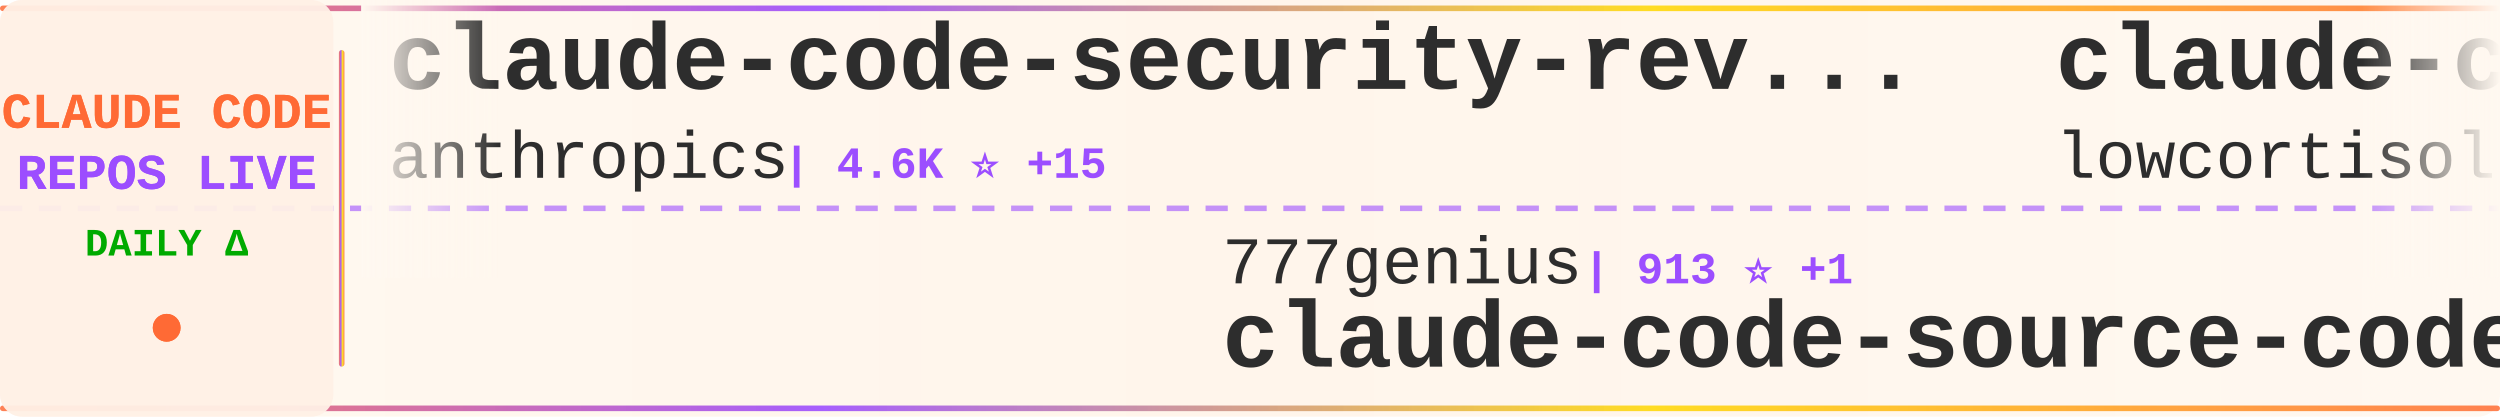
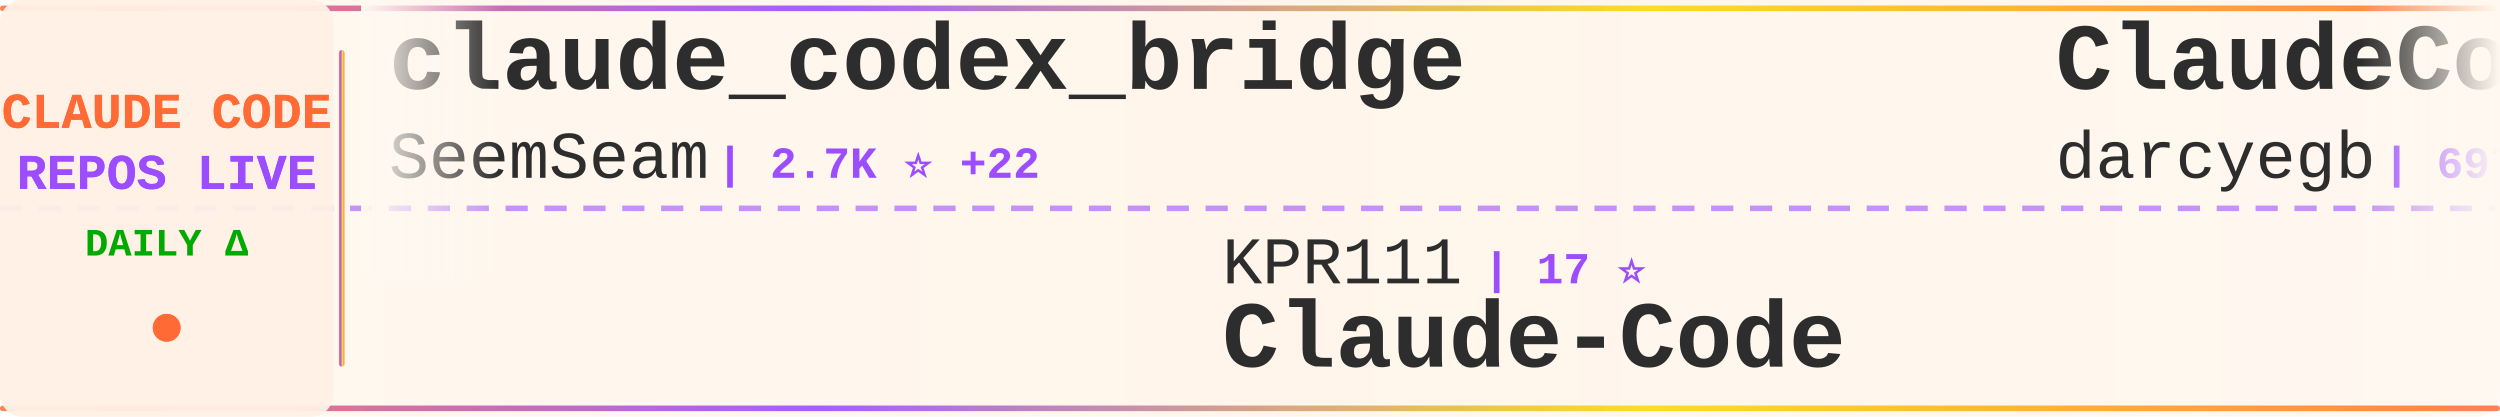
<svg xmlns="http://www.w3.org/2000/svg" width="900" height="150">
  <defs>
    <linearGradient id="tickerBg" x1="0%" y1="0%" x2="100%" y2="0%">
      <stop offset="0%" style="stop-color:#fff8f0;stop-opacity:0.98" />
      <stop offset="50%" style="stop-color:#fff5eb;stop-opacity:1" />
      <stop offset="100%" style="stop-color:#fff8f0;stop-opacity:0.98" />
    </linearGradient>
    <linearGradient id="borderGrad" x1="0%" y1="0%" x2="100%" y2="0%">
      <stop offset="0%" style="stop-color:#FF6B35;stop-opacity:0.85">
        <animate attributeName="stop-opacity" values="0.85;1;0.85" dur="2s" repeatCount="indefinite" />
      </stop>
      <stop offset="33%" style="stop-color:#9C4EFF;stop-opacity:0.9">
        <animate attributeName="stop-opacity" values="0.9;1;0.9" dur="2.2s" repeatCount="indefinite" />
      </stop>
      <stop offset="66%" style="stop-color:#FFD700;stop-opacity:0.85">
        <animate attributeName="stop-opacity" values="0.85;1;0.85" dur="1.8s" repeatCount="indefinite" />
      </stop>
      <stop offset="100%" style="stop-color:#FF6B35;stop-opacity:0.85">
        <animate attributeName="stop-opacity" values="0.85;1;0.85" dur="2s" repeatCount="indefinite" />
      </stop>
    </linearGradient>
    <filter id="textGlow">
      <feGaussianBlur stdDeviation="0.15" result="coloredBlur" />
      <feMerge>
        <feMergeNode in="coloredBlur" />
        <feMergeNode in="SourceGraphic" />
      </feMerge>
    </filter>
    <filter id="metricGlow">
      <feGaussianBlur stdDeviation="0.2" result="coloredBlur" />
      <feMerge>
        <feMergeNode in="coloredBlur" />
        <feMergeNode in="SourceGraphic" />
      </feMerge>
    </filter>
    <linearGradient id="leftFade" x1="0%" y1="0%" x2="100%" y2="0%">
      <stop offset="0%" style="stop-color:#fff8f0;stop-opacity:1" />
      <stop offset="100%" style="stop-color:#fff8f0;stop-opacity:0" />
    </linearGradient>
    <linearGradient id="rightFade" x1="0%" y1="0%" x2="100%" y2="0%">
      <stop offset="0%" style="stop-color:#fff8f0;stop-opacity:0" />
      <stop offset="100%" style="stop-color:#fff8f0;stop-opacity:1" />
    </linearGradient>
  </defs>
  <rect width="900" height="150" fill="url(#tickerBg)" rx="8" />
  <rect x="0" y="2" width="900" height="2" fill="url(#borderGrad)" rx="1" />
  <rect x="0" y="146" width="900" height="2" fill="url(#borderGrad)" rx="1" />
  <line x1="0" y1="75" x2="900" y2="75" stroke="#9C4EFF" stroke-width="2" stroke-dasharray="8 6" opacity="0.6" />
  <rect x="0" y="0" width="120" height="150" fill="#fff0e6" opacity="0.95" rx="8" />
  <text x="60" y="46" font-family="'Courier New', monospace" font-size="18" font-weight="bold" fill="#FF6B35" text-anchor="middle" filter="url(#textGlow)">
    CLAUDE CODE
  </text>
  <text x="60" y="68" font-family="'Courier New', monospace" font-size="18" font-weight="bold" fill="#9C4EFF" text-anchor="middle" filter="url(#textGlow)">
    REPOS LIVE
  </text>
  <text x="60" y="92" font-family="'Courier New', monospace" font-size="14" font-weight="bold" fill="#00aa00" text-anchor="middle">
    DAILY Δ
  </text>
  <circle cx="60" cy="118" r="5" fill="#FF6B35" filter="url(#metricGlow)">
    <animate attributeName="r" values="4;6;4" dur="1.5s" repeatCount="indefinite" />
    <animate attributeName="opacity" values="0.6;1;0.6" dur="1.5s" repeatCount="indefinite" />
  </circle>
  <rect x="122" y="18" width="2" height="114" fill="url(#borderGrad)" rx="1" />
  <clipPath id="tickerClip">
    <rect x="130" y="0" width="770" height="150" />
  </clipPath>
  <g clip-path="url(#tickerClip)">
    <g id="tickerItems">
      <animateTransform attributeName="transform" attributeType="XML" type="translate" from="0 0" to="-3000 0" dur="54s" repeatCount="indefinite" />
      <g transform="translate(0, 0)">
-         <text x="140" y="32" font-family="'Courier New', monospace" font-size="34" font-weight="bold" fill="#2d2d2d">claude-code-security-rev...</text>
-         <text x="140" y="64" font-family="'Courier New', monospace" font-size="24" font-weight="normal" fill="#2d2d2d" opacity="1.0">anthropics</text>
-         <text x="282" y="64" font-family="'Courier New', monospace" font-size="16" font-weight="bold" fill="#9C4EFF"> | 4.6K ⭐ +15</text>
+         <text x="140" y="32" font-family="'Courier New', monospace" font-size="34" font-weight="bold" fill="#2d2d2d">claude_codex_bridge</text>
+         <text x="140" y="64" font-family="'Courier New', monospace" font-size="24" font-weight="normal" fill="#2d2d2d" opacity="1.0">SeemSeam</text>
+         <text x="258" y="64" font-family="'Courier New', monospace" font-size="16" font-weight="bold" fill="#9C4EFF"> | 2.7K ⭐ +22</text>
      </g>
      <g transform="translate(300, 0)">
-         <text x="140" y="102" font-family="'Courier New', monospace" font-size="24" font-weight="normal" fill="#2d2d2d" opacity="1.0">777genius</text>
-         <text x="270" y="102" font-family="'Courier New', monospace" font-size="16" font-weight="bold" fill="#9C4EFF"> | 913 ⭐ +1</text>
-         <text x="140" y="132" font-family="'Courier New', monospace" font-size="34" font-weight="bold" fill="#2d2d2d">claude-code-source-code</text>
+         <text x="140" y="102" font-family="'Courier New', monospace" font-size="24" font-weight="normal" fill="#2d2d2d" opacity="1.0">KPR111</text>
+         <text x="234" y="102" font-family="'Courier New', monospace" font-size="16" font-weight="bold" fill="#9C4EFF"> | 17 ⭐</text>
+         <text x="140" y="132" font-family="'Courier New', monospace" font-size="34" font-weight="bold" fill="#2d2d2d">Claude-Code</text>
      </g>
      <g transform="translate(600, 0)">
-         <text x="140" y="32" font-family="'Courier New', monospace" font-size="34" font-weight="bold" fill="#2d2d2d">claude-code</text>
-         <text x="140" y="64" font-family="'Courier New', monospace" font-size="24" font-weight="normal" fill="#2d2d2d" opacity="1.0">lowcortisolprogrammer</text>
-         <text x="414" y="64" font-family="'Courier New', monospace" font-size="16" font-weight="bold" fill="#9C4EFF"> | 171 ⭐</text>
+         <text x="140" y="32" font-family="'Courier New', monospace" font-size="34" font-weight="bold" fill="#2d2d2d">ClaudeCodeAgents</text>
+         <text x="140" y="64" font-family="'Courier New', monospace" font-size="24" font-weight="normal" fill="#2d2d2d" opacity="1.0">darcyegb</text>
+         <text x="258" y="64" font-family="'Courier New', monospace" font-size="16" font-weight="bold" fill="#9C4EFF"> | 697 ⭐ +1</text>
      </g>
      <g transform="translate(900, 0)">
-         <text x="140" y="102" font-family="'Courier New', monospace" font-size="24" font-weight="normal" fill="#2d2d2d" opacity="1.0">RishabhK103</text>
-         <text x="294" y="102" font-family="'Courier New', monospace" font-size="16" font-weight="bold" fill="#9C4EFF"> | 82 ⭐ +1</text>
-         <text x="140" y="132" font-family="'Courier New', monospace" font-size="34" font-weight="bold" fill="#2d2d2d">claude-code</text>
+         <text x="140" y="102" font-family="'Courier New', monospace" font-size="24" font-weight="normal" fill="#2d2d2d" opacity="1.0">ykdojo</text>
+         <text x="234" y="102" font-family="'Courier New', monospace" font-size="16" font-weight="bold" fill="#9C4EFF"> | 8.3K ⭐ +19</text>
+         <text x="140" y="132" font-family="'Courier New', monospace" font-size="34" font-weight="bold" fill="#2d2d2d">claude-code-tips</text>
      </g>
      <g transform="translate(1200, 0)">
-         <text x="140" y="32" font-family="'Courier New', monospace" font-size="34" font-weight="bold" fill="#2d2d2d">claude-code-workflows</text>
-         <text x="140" y="64" font-family="'Courier New', monospace" font-size="24" font-weight="normal" fill="#2d2d2d" opacity="1.0">OneRedOak</text>
-         <text x="270" y="64" font-family="'Courier New', monospace" font-size="16" font-weight="bold" fill="#9C4EFF"> | 3.8K ⭐ +2</text>
+         <text x="140" y="32" font-family="'Courier New', monospace" font-size="34" font-weight="bold" fill="#2d2d2d">Auto-claude-code-researc...</text>
+         <text x="140" y="64" font-family="'Courier New', monospace" font-size="24" font-weight="normal" fill="#2d2d2d" opacity="1.0">wanshuiyin</text>
+         <text x="282" y="64" font-family="'Courier New', monospace" font-size="16" font-weight="bold" fill="#9C4EFF"> | 9.9K ⭐ +215</text>
      </g>
      <g transform="translate(1500, 0)">
-         <text x="140" y="102" font-family="'Courier New', monospace" font-size="24" font-weight="normal" fill="#2d2d2d" opacity="1.0">frankbria</text>
-         <text x="270" y="102" font-family="'Courier New', monospace" font-size="16" font-weight="bold" fill="#9C4EFF"> | 9.2K ⭐ +10</text>
-         <text x="140" y="132" font-family="'Courier New', monospace" font-size="34" font-weight="bold" fill="#2d2d2d">ralph-claude-code</text>
+         <text x="140" y="102" font-family="'Courier New', monospace" font-size="24" font-weight="normal" fill="#2d2d2d" opacity="1.0">ding113</text>
+         <text x="246" y="102" font-family="'Courier New', monospace" font-size="16" font-weight="bold" fill="#9C4EFF"> | 2.9K ⭐ +15</text>
+         <text x="140" y="132" font-family="'Courier New', monospace" font-size="34" font-weight="bold" fill="#2d2d2d">claude-code-hub</text>
      </g>
      <g transform="translate(1800, 0)">
-         <text x="140" y="32" font-family="'Courier New', monospace" font-size="34" font-weight="bold" fill="#2d2d2d">agents</text>
-         <text x="140" y="64" font-family="'Courier New', monospace" font-size="24" font-weight="normal" fill="#2d2d2d" opacity="1.0">wshobson</text>
-         <text x="258" y="64" font-family="'Courier New', monospace" font-size="16" font-weight="bold" fill="#9C4EFF"> | 35.6K ⭐ +62</text>
+         <text x="140" y="32" font-family="'Courier New', monospace" font-size="34" font-weight="bold" fill="#2d2d2d">Open-ClaudeCode</text>
+         <text x="140" y="64" font-family="'Courier New', monospace" font-size="24" font-weight="normal" fill="#2d2d2d" opacity="1.0">LING71671</text>
+         <text x="270" y="64" font-family="'Courier New', monospace" font-size="16" font-weight="bold" fill="#9C4EFF"> | 839 ⭐ +2</text>
      </g>
      <g transform="translate(2100, 0)">
-         <text x="140" y="102" font-family="'Courier New', monospace" font-size="24" font-weight="normal" fill="#2d2d2d" opacity="1.0">LING71671</text>
-         <text x="270" y="102" font-family="'Courier New', monospace" font-size="16" font-weight="bold" fill="#9C4EFF"> | 838 ⭐ +2</text>
-         <text x="140" y="132" font-family="'Courier New', monospace" font-size="34" font-weight="bold" fill="#2d2d2d">Open-ClaudeCode</text>
+         <text x="140" y="102" font-family="'Courier New', monospace" font-size="24" font-weight="normal" fill="#2d2d2d" opacity="1.0">farion1231</text>
+         <text x="282" y="102" font-family="'Courier New', monospace" font-size="16" font-weight="bold" fill="#9C4EFF"> | 74.4K ⭐ +1.1K</text>
+         <text x="140" y="132" font-family="'Courier New', monospace" font-size="34" font-weight="bold" fill="#2d2d2d">cc-switch</text>
      </g>
      <g transform="translate(2400, 0)">
-         <text x="140" y="32" font-family="'Courier New', monospace" font-size="34" font-weight="bold" fill="#2d2d2d">claude_code_src</text>
-         <text x="140" y="64" font-family="'Courier New', monospace" font-size="24" font-weight="normal" fill="#2d2d2d" opacity="1.0">ponponon</text>
-         <text x="258" y="64" font-family="'Courier New', monospace" font-size="16" font-weight="bold" fill="#9C4EFF"> | 2.2K ⭐ +4</text>
+         <text x="140" y="32" font-family="'Courier New', monospace" font-size="34" font-weight="bold" fill="#2d2d2d">claude-code-spec-workflo...</text>
+         <text x="140" y="64" font-family="'Courier New', monospace" font-size="24" font-weight="normal" fill="#2d2d2d" opacity="1.0">Pimzino</text>
+         <text x="246" y="64" font-family="'Courier New', monospace" font-size="16" font-weight="bold" fill="#9C4EFF"> | 3.7K ⭐ +1</text>
      </g>
      <g transform="translate(2700, 0)">
-         <text x="140" y="102" font-family="'Courier New', monospace" font-size="24" font-weight="normal" fill="#2d2d2d" opacity="1.0">feiskyer</text>
-         <text x="258" y="102" font-family="'Courier New', monospace" font-size="16" font-weight="bold" fill="#9C4EFF"> | 1.5K ⭐</text>
-         <text x="140" y="132" font-family="'Courier New', monospace" font-size="34" font-weight="bold" fill="#2d2d2d">claude-code-settings</text>
+         <text x="140" y="102" font-family="'Courier New', monospace" font-size="24" font-weight="normal" fill="#2d2d2d" opacity="1.0">chauncygu</text>
+         <text x="270" y="102" font-family="'Courier New', monospace" font-size="16" font-weight="bold" fill="#9C4EFF"> | 2.5K ⭐ +9</text>
+         <text x="140" y="132" font-family="'Courier New', monospace" font-size="34" font-weight="bold" fill="#2d2d2d">collection-claude-code-s...</text>
      </g>
      <g transform="translate(3000, 0)">
-         <text x="140" y="32" font-family="'Courier New', monospace" font-size="34" font-weight="bold" fill="#2d2d2d">claude-code-security-rev...</text>
-         <text x="140" y="64" font-family="'Courier New', monospace" font-size="24" font-weight="normal" fill="#2d2d2d" opacity="1.0">anthropics</text>
-         <text x="282" y="64" font-family="'Courier New', monospace" font-size="16" font-weight="bold" fill="#9C4EFF"> | 4.6K ⭐ +15</text>
+         <text x="140" y="32" font-family="'Courier New', monospace" font-size="34" font-weight="bold" fill="#2d2d2d">claude_codex_bridge</text>
+         <text x="140" y="64" font-family="'Courier New', monospace" font-size="24" font-weight="normal" fill="#2d2d2d" opacity="1.0">SeemSeam</text>
+         <text x="258" y="64" font-family="'Courier New', monospace" font-size="16" font-weight="bold" fill="#9C4EFF"> | 2.7K ⭐ +22</text>
      </g>
      <g transform="translate(3300, 0)">
-         <text x="140" y="102" font-family="'Courier New', monospace" font-size="24" font-weight="normal" fill="#2d2d2d" opacity="1.0">777genius</text>
-         <text x="270" y="102" font-family="'Courier New', monospace" font-size="16" font-weight="bold" fill="#9C4EFF"> | 913 ⭐ +1</text>
-         <text x="140" y="132" font-family="'Courier New', monospace" font-size="34" font-weight="bold" fill="#2d2d2d">claude-code-source-code</text>
+         <text x="140" y="102" font-family="'Courier New', monospace" font-size="24" font-weight="normal" fill="#2d2d2d" opacity="1.0">KPR111</text>
+         <text x="234" y="102" font-family="'Courier New', monospace" font-size="16" font-weight="bold" fill="#9C4EFF"> | 17 ⭐</text>
+         <text x="140" y="132" font-family="'Courier New', monospace" font-size="34" font-weight="bold" fill="#2d2d2d">Claude-Code</text>
      </g>
      <g transform="translate(3600, 0)">
-         <text x="140" y="32" font-family="'Courier New', monospace" font-size="34" font-weight="bold" fill="#2d2d2d">claude-code</text>
-         <text x="140" y="64" font-family="'Courier New', monospace" font-size="24" font-weight="normal" fill="#2d2d2d" opacity="1.0">lowcortisolprogrammer</text>
-         <text x="414" y="64" font-family="'Courier New', monospace" font-size="16" font-weight="bold" fill="#9C4EFF"> | 171 ⭐</text>
+         <text x="140" y="32" font-family="'Courier New', monospace" font-size="34" font-weight="bold" fill="#2d2d2d">ClaudeCodeAgents</text>
+         <text x="140" y="64" font-family="'Courier New', monospace" font-size="24" font-weight="normal" fill="#2d2d2d" opacity="1.0">darcyegb</text>
+         <text x="258" y="64" font-family="'Courier New', monospace" font-size="16" font-weight="bold" fill="#9C4EFF"> | 697 ⭐ +1</text>
      </g>
      <g transform="translate(3900, 0)">
-         <text x="140" y="102" font-family="'Courier New', monospace" font-size="24" font-weight="normal" fill="#2d2d2d" opacity="1.0">RishabhK103</text>
-         <text x="294" y="102" font-family="'Courier New', monospace" font-size="16" font-weight="bold" fill="#9C4EFF"> | 82 ⭐ +1</text>
-         <text x="140" y="132" font-family="'Courier New', monospace" font-size="34" font-weight="bold" fill="#2d2d2d">claude-code</text>
+         <text x="140" y="102" font-family="'Courier New', monospace" font-size="24" font-weight="normal" fill="#2d2d2d" opacity="1.0">ykdojo</text>
+         <text x="234" y="102" font-family="'Courier New', monospace" font-size="16" font-weight="bold" fill="#9C4EFF"> | 8.3K ⭐ +19</text>
+         <text x="140" y="132" font-family="'Courier New', monospace" font-size="34" font-weight="bold" fill="#2d2d2d">claude-code-tips</text>
      </g>
    </g>
  </g>
  <rect x="130" y="0" width="50" height="100" fill="url(#leftFade)" />
  <rect x="850" y="0" width="50" height="100" fill="url(#rightFade)" />
</svg>
